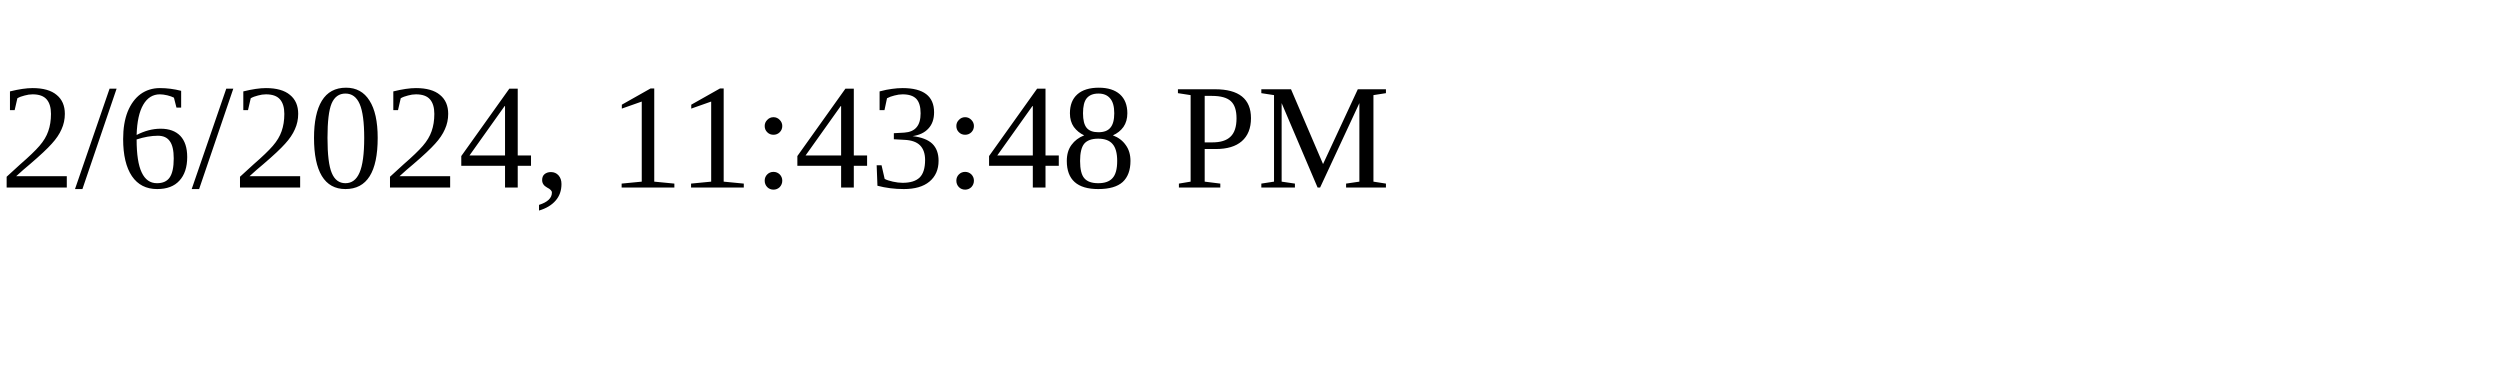
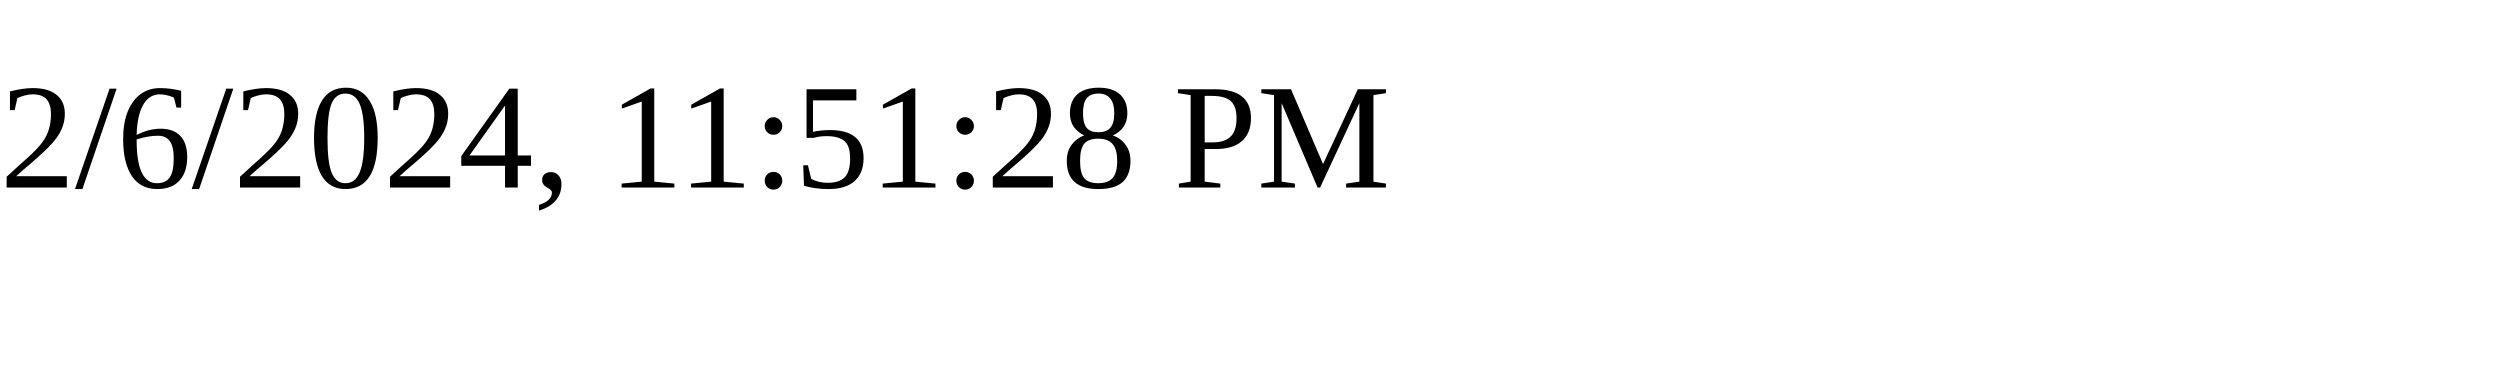
<svg xmlns="http://www.w3.org/2000/svg" height="30" width="200">
-   <text x="0" y="15">2/6/2024, 11:43:48 PM</text>
+   <text x="0" y="15">2/6/2024, 11:51:28 PM</text>
</svg>
